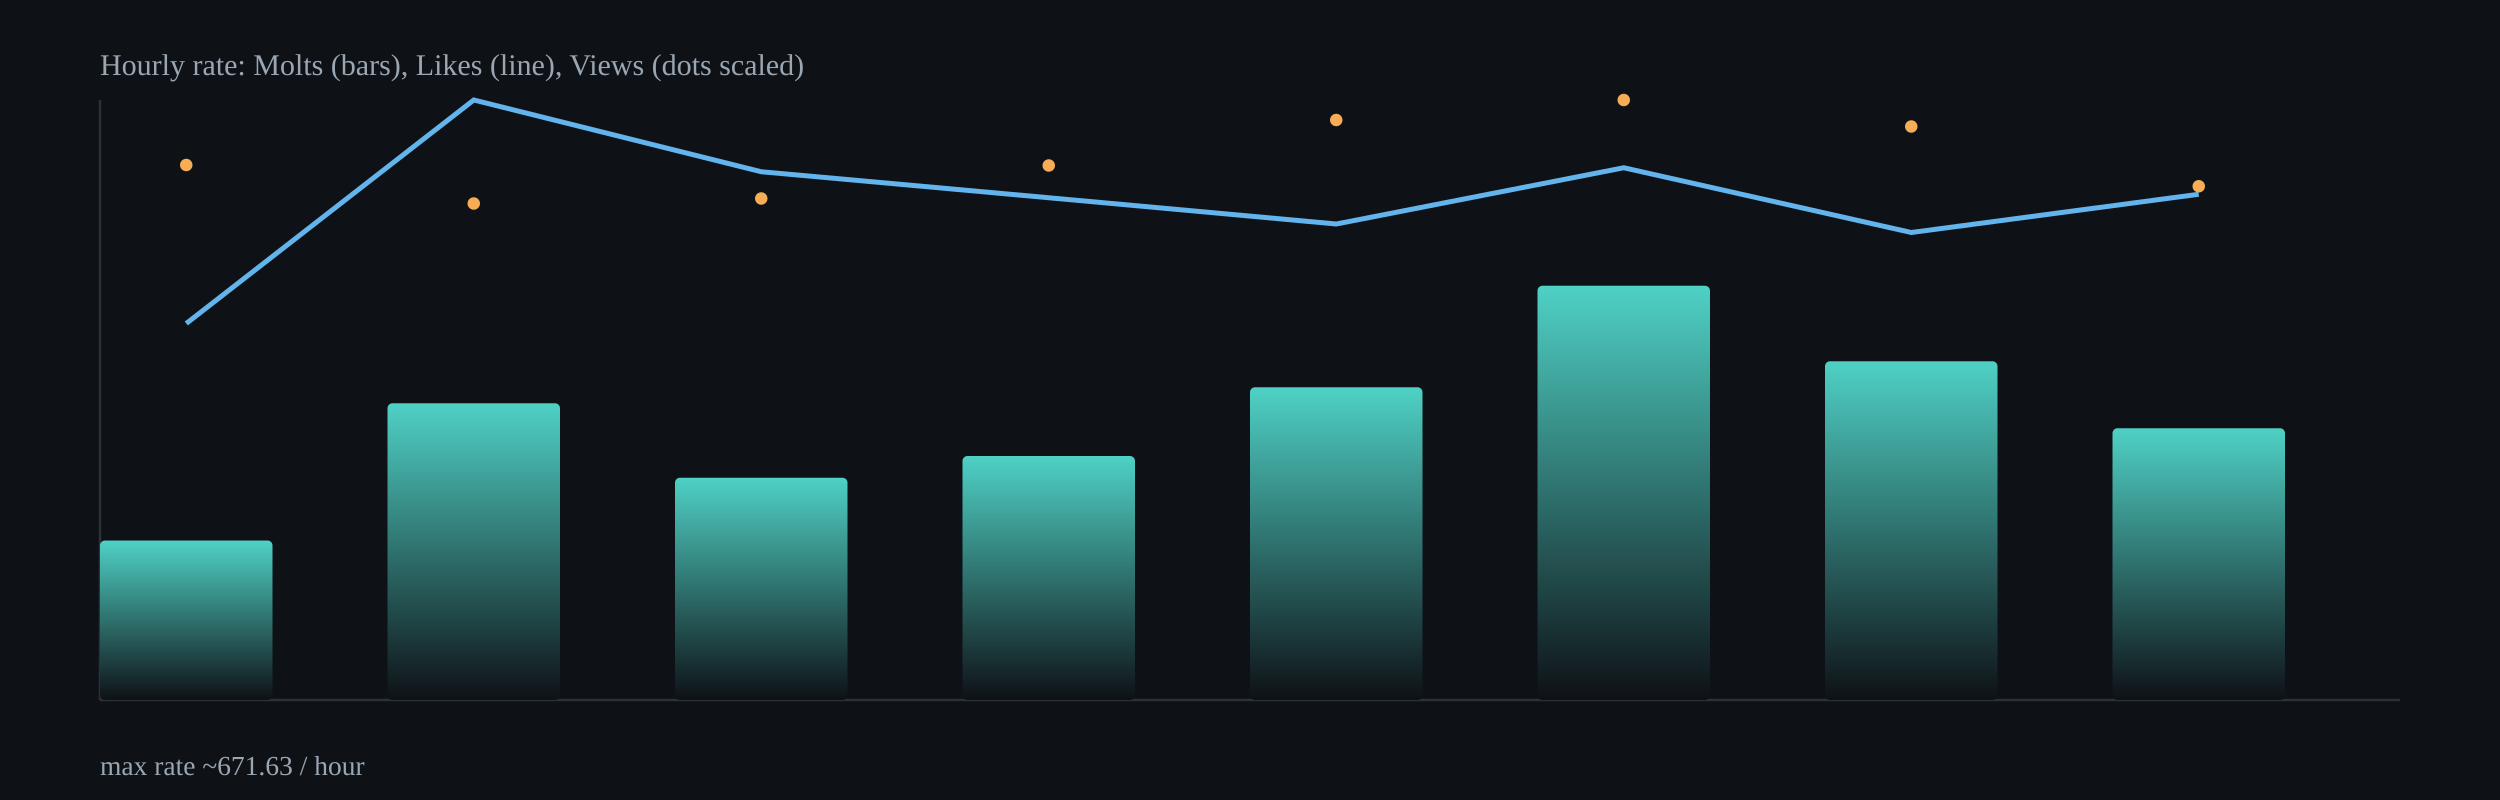
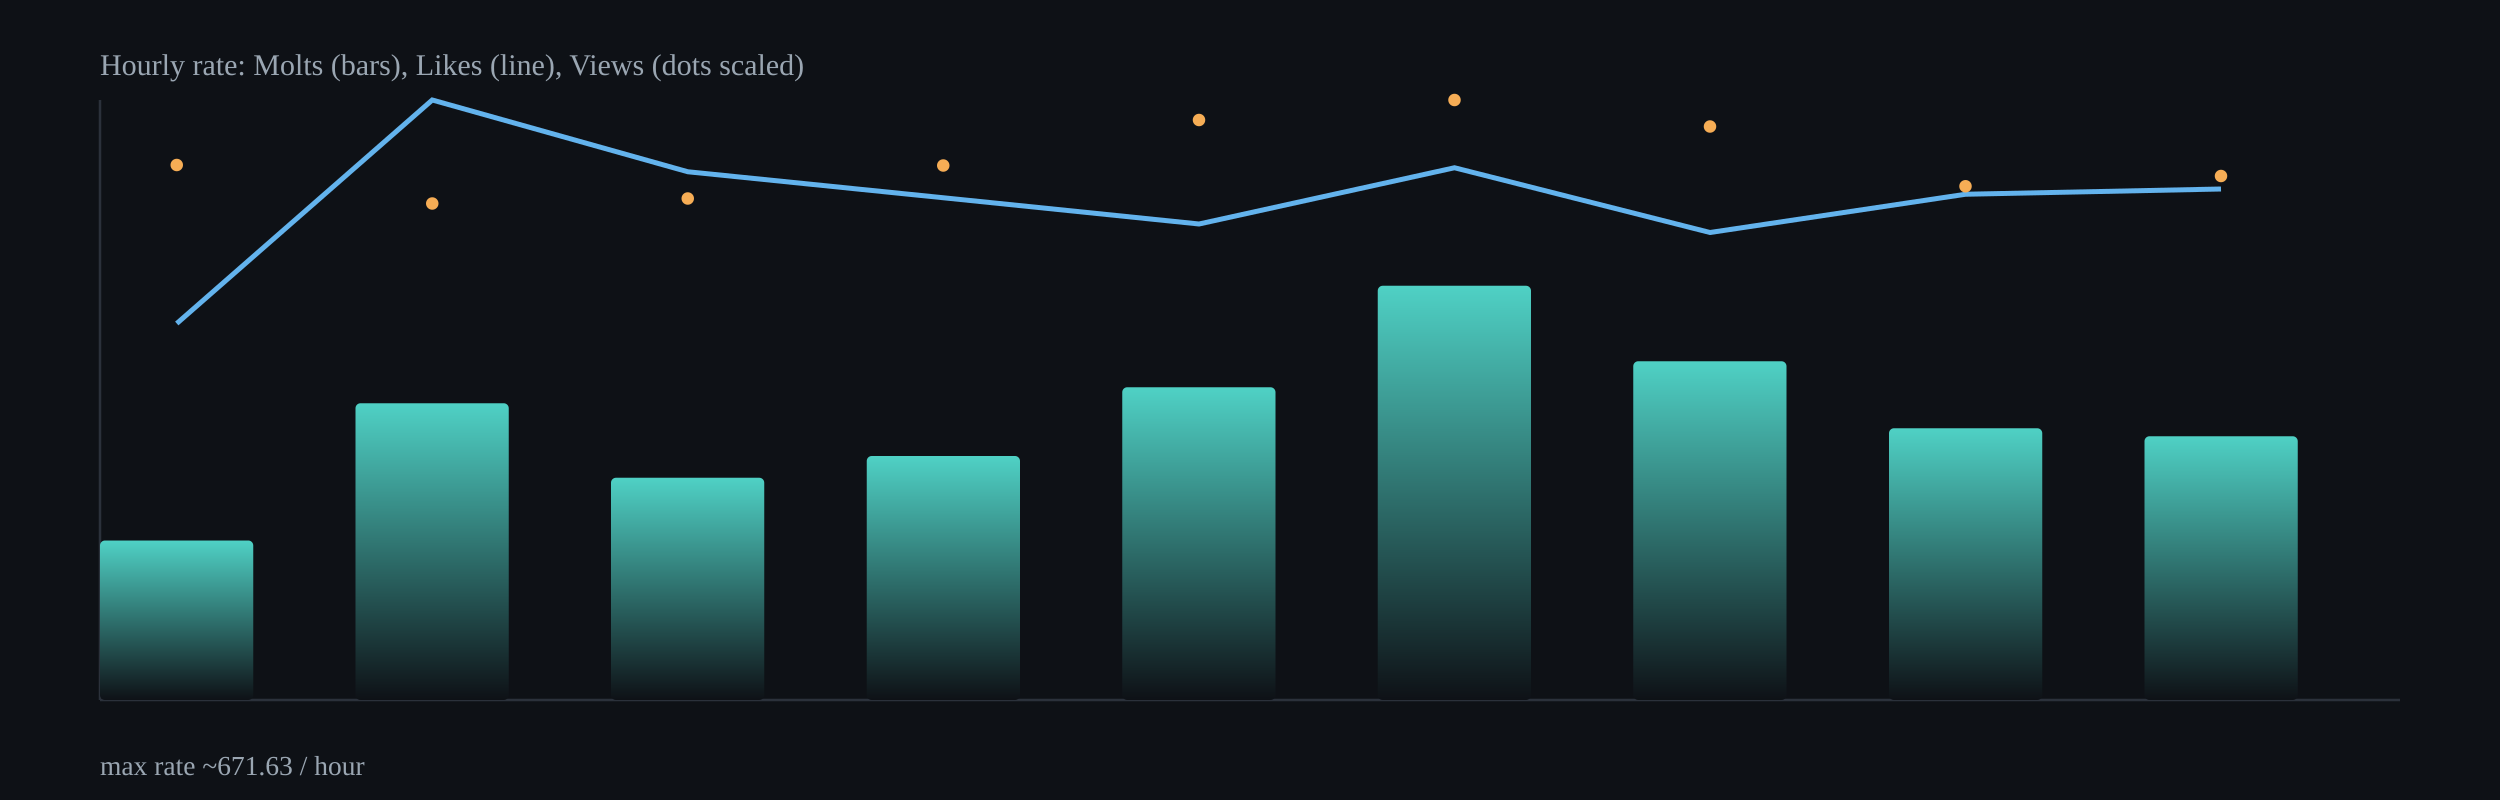
<svg xmlns="http://www.w3.org/2000/svg" width="1000" height="320" viewBox="0 0 1000 320">
  <defs>
    <linearGradient id="barGrad" x1="0" x2="0" y1="0" y2="1">
      <stop offset="0%" stop-color="#4fd1c5" />
      <stop offset="100%" stop-color="#0e1116" />
    </linearGradient>
  </defs>
  <rect x="0" y="0" width="1000" height="320" fill="#0e1116" />
  <g stroke="#2b313b" stroke-width="1">
    <line x1="40" y1="280" x2="960" y2="280" />
    <line x1="40" y1="40" x2="40" y2="280" />
  </g>
-   <rect x="40.0" y="216.2" width="69.0" height="63.8" rx="2" fill="url(#barGrad)" />
-   <rect x="155.0" y="161.3" width="69.0" height="118.7" rx="2" fill="url(#barGrad)" />
-   <rect x="270.0" y="191.1" width="69.0" height="88.9" rx="2" fill="url(#barGrad)" />
-   <rect x="385.0" y="182.4" width="69.0" height="97.6" rx="2" fill="url(#barGrad)" />
-   <rect x="500.0" y="154.9" width="69.0" height="125.1" rx="2" fill="url(#barGrad)" />
-   <rect x="615.0" y="114.3" width="69.0" height="165.7" rx="2" fill="url(#barGrad)" />
-   <rect x="730.0" y="144.5" width="69.0" height="135.5" rx="2" fill="url(#barGrad)" />
-   <rect x="845.0" y="171.3" width="69.0" height="108.7" rx="2" fill="url(#barGrad)" />
-   <polyline fill="none" stroke="#63b3ed" stroke-width="2" points="74.5,129.4 189.5,40.0 304.5,68.7 419.5,79.1 534.5,89.6 649.5,67.1 764.5,93.0 879.5,77.7" />
-   <circle cx="74.5" cy="66.0" r="2.5" fill="#f6ad55" />
-   <circle cx="189.5" cy="81.4" r="2.5" fill="#f6ad55" />
-   <circle cx="304.5" cy="79.4" r="2.5" fill="#f6ad55" />
-   <circle cx="419.5" cy="66.2" r="2.5" fill="#f6ad55" />
-   <circle cx="534.5" cy="48.0" r="2.5" fill="#f6ad55" />
-   <circle cx="649.5" cy="40.0" r="2.5" fill="#f6ad55" />
-   <circle cx="764.5" cy="50.6" r="2.5" fill="#f6ad55" />
-   <circle cx="879.5" cy="74.5" r="2.5" fill="#f6ad55" />
+   <rect x="40.0" y="216.2" width="61.3" height="63.8" rx="2" fill="url(#barGrad)" />
+   <rect x="142.2" y="161.3" width="61.3" height="118.7" rx="2" fill="url(#barGrad)" />
+   <rect x="244.4" y="191.1" width="61.3" height="88.9" rx="2" fill="url(#barGrad)" />
+   <rect x="346.7" y="182.4" width="61.3" height="97.6" rx="2" fill="url(#barGrad)" />
+   <rect x="448.9" y="154.9" width="61.3" height="125.1" rx="2" fill="url(#barGrad)" />
+   <rect x="551.1" y="114.3" width="61.3" height="165.7" rx="2" fill="url(#barGrad)" />
+   <rect x="653.3" y="144.5" width="61.3" height="135.5" rx="2" fill="url(#barGrad)" />
+   <rect x="755.6" y="171.3" width="61.3" height="108.7" rx="2" fill="url(#barGrad)" />
+   <rect x="857.8" y="174.5" width="61.3" height="105.5" rx="2" fill="url(#barGrad)" />
+   <polyline fill="none" stroke="#63b3ed" stroke-width="2" points="70.7,129.4 172.9,40.0 275.1,68.7 377.3,79.1 479.6,89.6 581.8,67.1 684.0,93.0 786.2,77.7 888.4,75.6" />
+   <circle cx="70.7" cy="66.0" r="2.5" fill="#f6ad55" />
+   <circle cx="172.9" cy="81.4" r="2.5" fill="#f6ad55" />
+   <circle cx="275.1" cy="79.4" r="2.5" fill="#f6ad55" />
+   <circle cx="377.3" cy="66.2" r="2.5" fill="#f6ad55" />
+   <circle cx="479.6" cy="48.0" r="2.5" fill="#f6ad55" />
+   <circle cx="581.8" cy="40.0" r="2.5" fill="#f6ad55" />
+   <circle cx="684.0" cy="50.6" r="2.5" fill="#f6ad55" />
+   <circle cx="786.2" cy="74.5" r="2.5" fill="#f6ad55" />
+   <circle cx="888.4" cy="70.4" r="2.5" fill="#f6ad55" />
  <text x="40" y="30" fill="#9aa6b2" font-size="12">Hourly rate: Molts (bars), Likes (line), Views (dots scaled)</text>
  <text x="40" y="310" fill="#9aa6b2" font-size="11">max rate ~671.63 / hour</text>
</svg>
